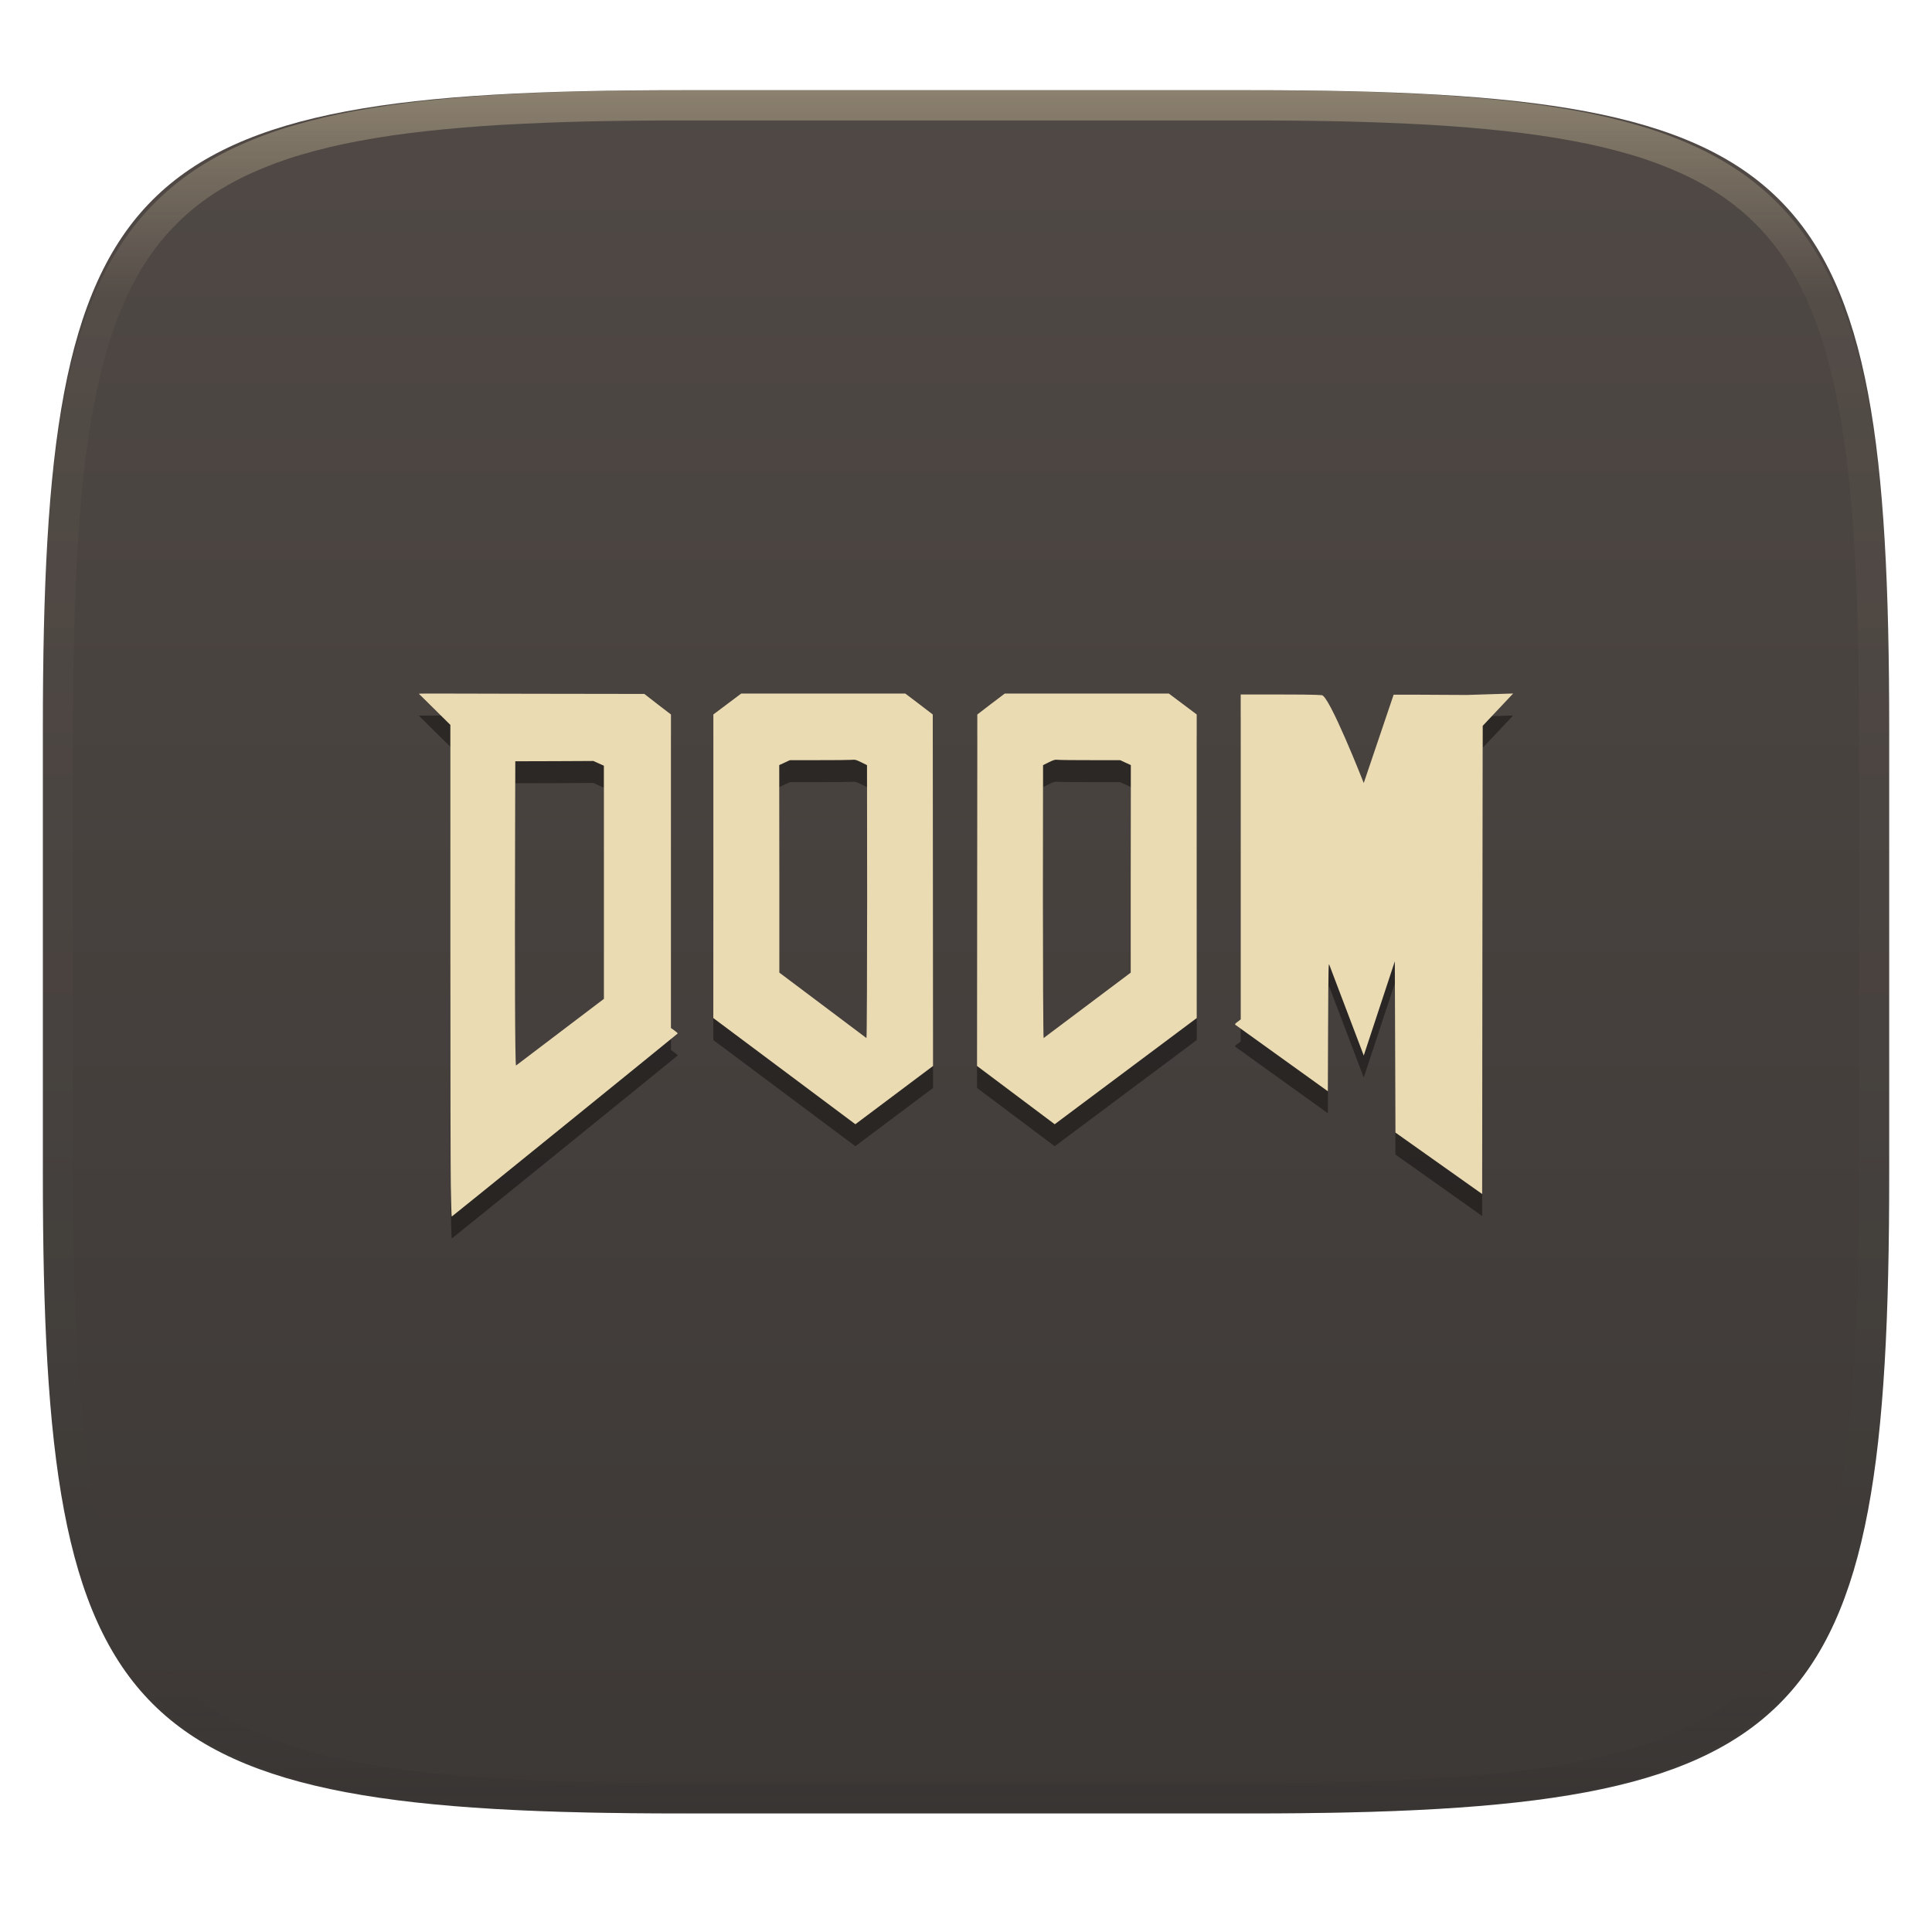
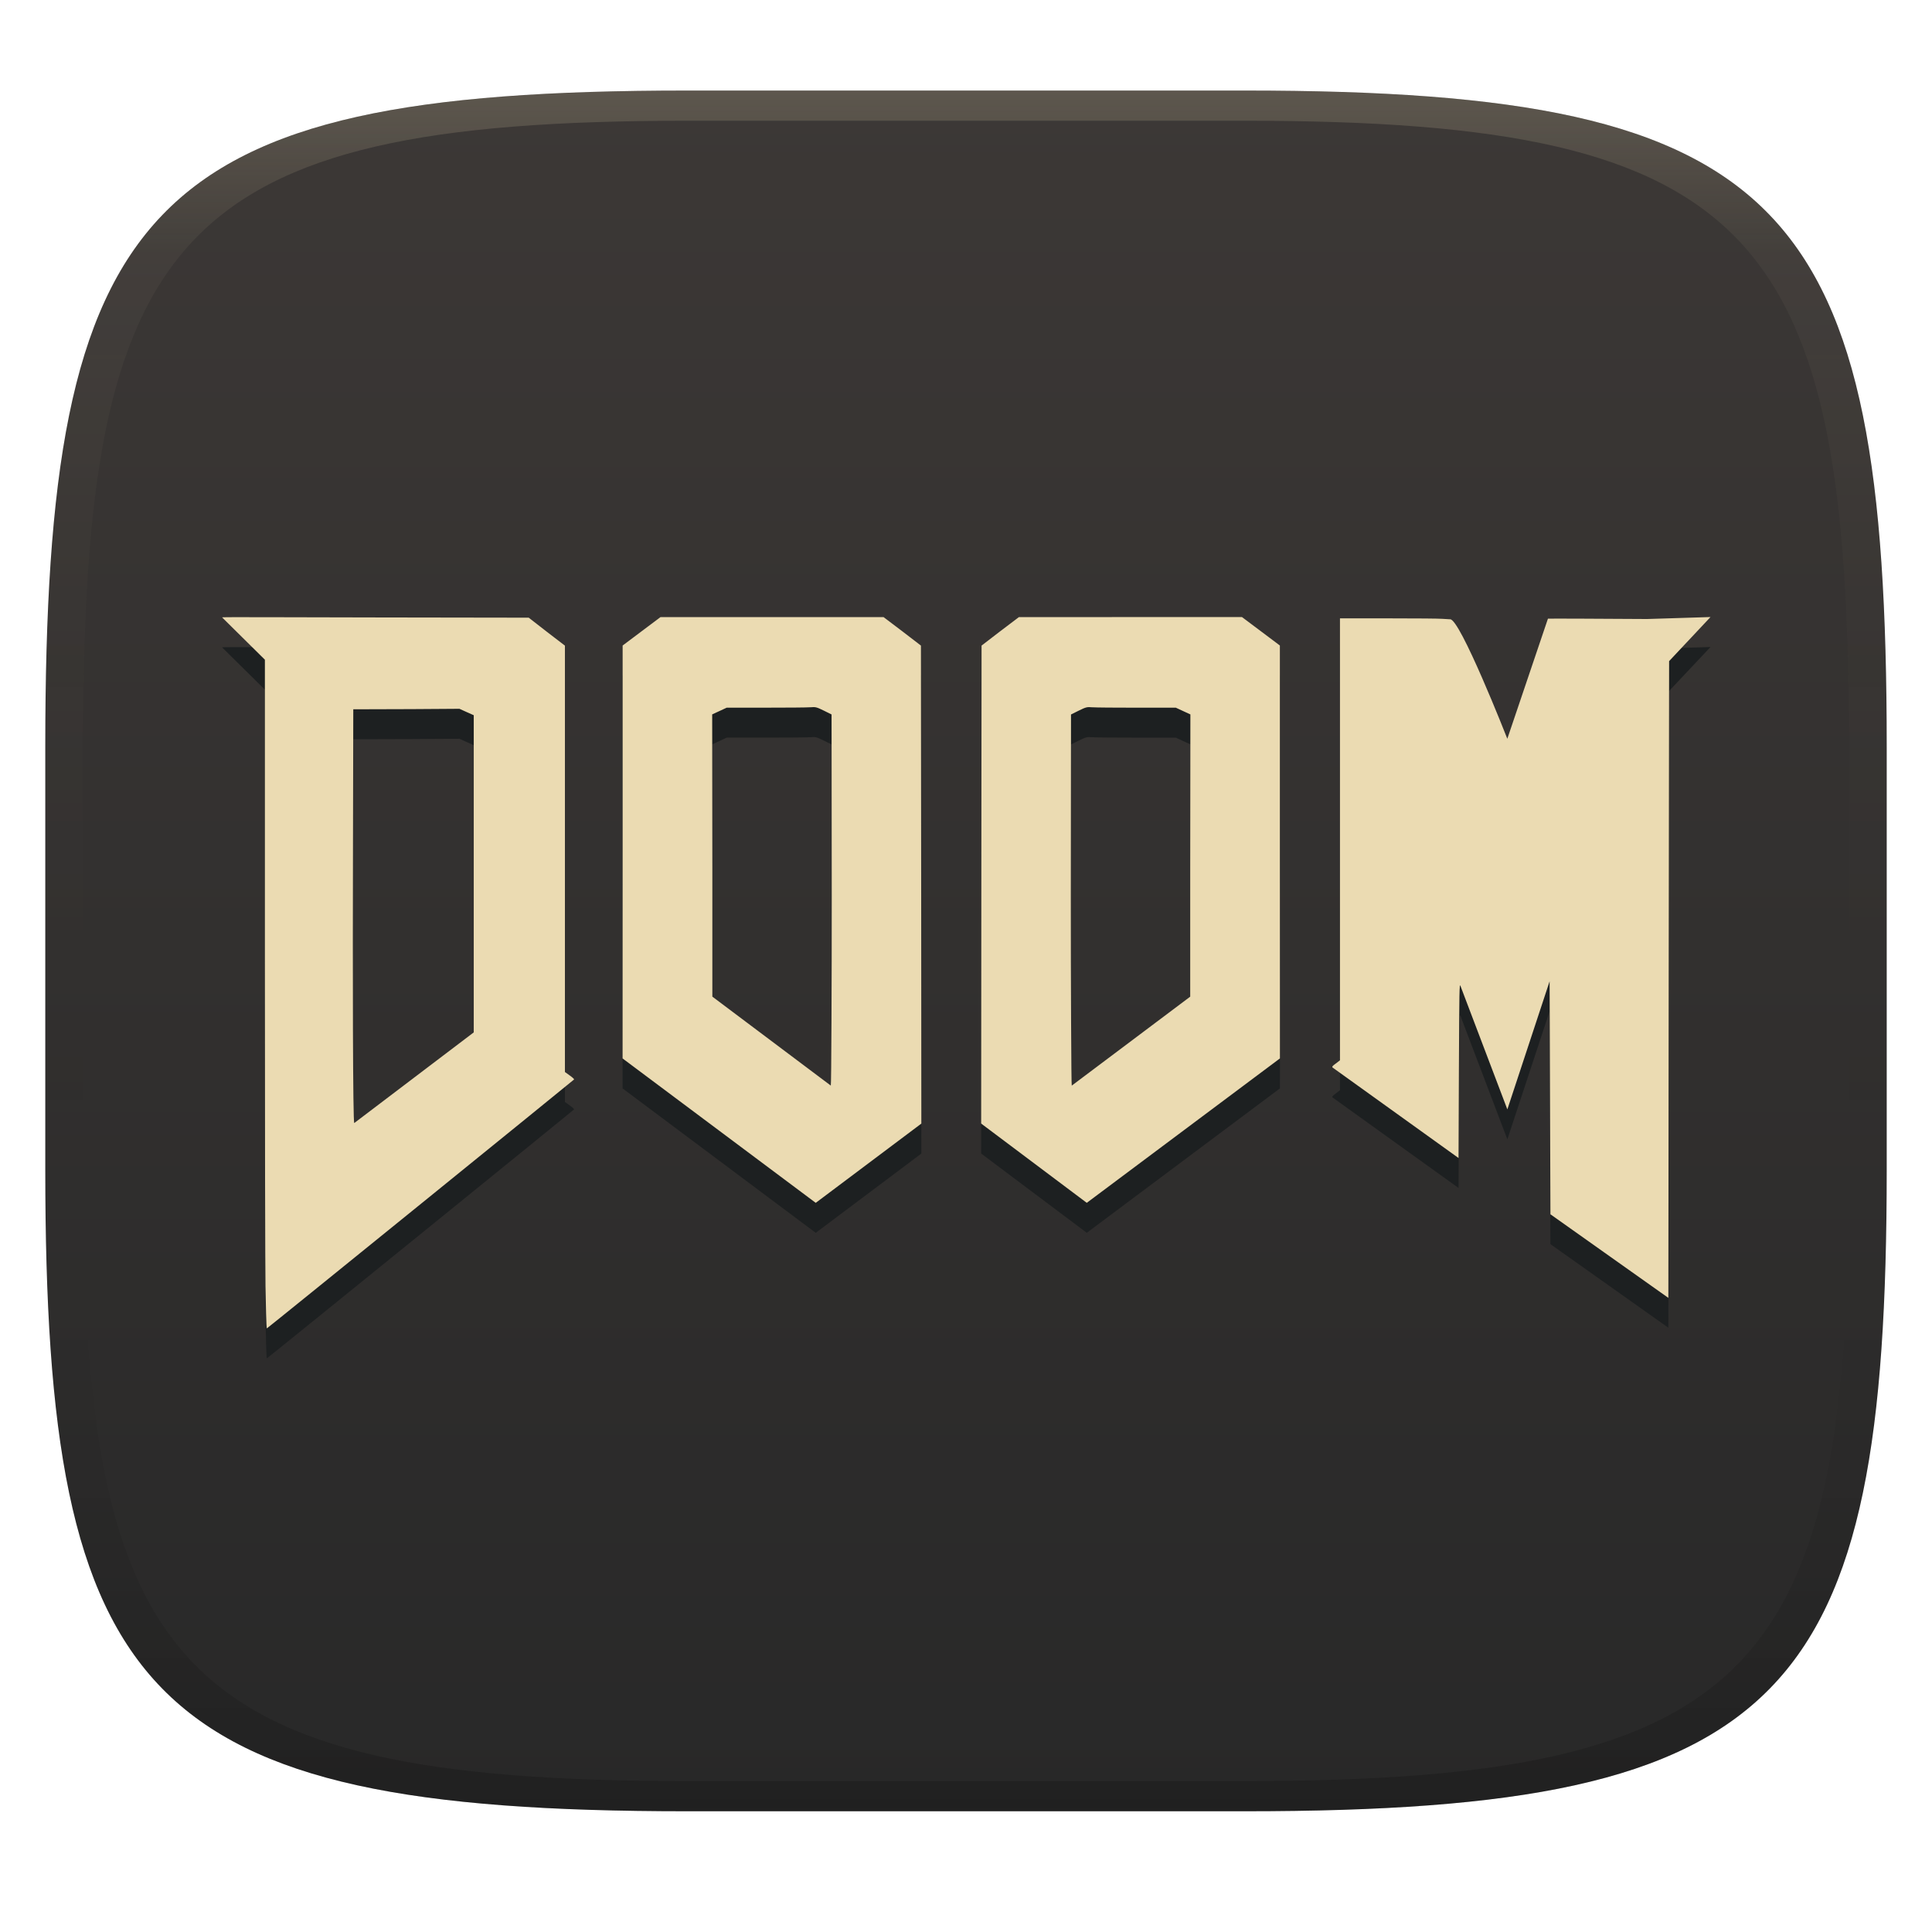
- <svg xmlns="http://www.w3.org/2000/svg" style="isolation:isolate" width="256" height="256" viewBox="0 0 256 256">
-   <g filter="url(#XMxehi6Q9S5O61tcBPdIsMMB0XQAFRx7)">
-     <linearGradient id="_lgradient_13" x1="0" x2="0" y1="0" y2="1" gradientTransform="matrix(244.6483,0,0,228.3384,5.68,11.95)" gradientUnits="userSpaceOnUse">
-       <stop offset="0%" style="stop-color:#504945" />
-       <stop offset="100%" style="stop-color:#3c3836" />
+ <svg xmlns="http://www.w3.org/2000/svg" width="256" height="256" version="1.1">
+   <defs>
+     <linearGradient id="linearGradient31" x1=".5" x2=".5" y2="1" gradientTransform="matrix(244,0,0,228,5.986,12)" gradientUnits="userSpaceOnUse">
+       <stop stop-color="#ebdbb2" stop-opacity=".2" offset="0" />
+       <stop stop-color="#ebdbb2" stop-opacity=".05" offset=".1" />
+       <stop stop-opacity="0" offset=".704" />
+       <stop stop-opacity=".1" offset=".897" />
+       <stop stop-opacity=".2" offset="1" />
    </linearGradient>
-     <path fill="url(#_lgradient_13)" d="M 165.689 11.95 C 239.745 11.95 250.328 22.507 250.328 96.494 L 250.328 155.745 C 250.328 229.731 239.745 240.288 165.689 240.288 L 90.319 240.288 C 16.264 240.288 5.68 229.731 5.68 155.745 L 5.68 96.494 C 5.68 22.507 16.264 11.95 90.319 11.95 L 165.689 11.95 Z" />
-   </g>
-   <g opacity=".4">
-     <linearGradient id="_lgradient_14" x1=".517" x2=".517" y1="0" y2="1" gradientTransform="matrix(244.65,0,0,228.34,5.68,11.95)" gradientUnits="userSpaceOnUse">
-       <stop offset="0%" style="stop-color:#ebdbb2" />
-       <stop offset="12.5%" stop-opacity=".098" style="stop-color:#ebdbb2" />
-       <stop offset="92.5%" stop-opacity=".098" style="stop-color:#282828" />
-       <stop offset="100%" stop-opacity=".498" style="stop-color:#282828" />
+     <linearGradient id="linearGradient6" x1="140" x2="140" y1="12" y2="240" gradientUnits="userSpaceOnUse">
+       <stop stop-color="#3c3836" offset="0" />
+       <stop stop-color="#282828" offset="1" />
    </linearGradient>
-     <path fill="url(#_lgradient_14)" fill-rule="evenodd" d="M 165.068 11.951 C 169.396 11.941 173.724 11.991 178.052 12.089 C 181.927 12.167 185.803 12.315 189.678 12.541 C 193.131 12.737 196.583 13.022 200.026 13.395 C 203.085 13.73 206.144 14.181 209.174 14.741 C 211.889 15.243 214.574 15.881 217.22 16.657 C 219.62 17.355 221.971 18.219 224.243 19.241 C 226.358 20.184 228.384 21.304 230.302 22.591 C 232.142 23.829 233.863 25.244 235.437 26.806 C 237.001 28.378 238.417 30.088 239.656 31.925 C 240.945 33.841 242.066 35.865 243.02 37.967 C 244.043 40.247 244.909 42.585 245.617 44.972 C 246.394 47.615 247.034 50.297 247.535 53.009 C 248.096 56.035 248.548 59.081 248.883 62.136 C 249.257 65.575 249.542 69.014 249.739 72.462 C 249.965 76.323 250.112 80.194 250.201 84.055 C 250.289 88.378 250.339 92.701 250.329 97.014 L 250.329 155.226 C 250.339 159.549 250.289 163.862 250.201 168.185 C 250.112 172.056 249.965 175.917 249.739 179.778 C 249.542 183.226 249.257 186.675 248.883 190.104 C 248.548 193.159 248.096 196.215 247.535 199.241 C 247.034 201.943 246.394 204.625 245.617 207.268 C 244.909 209.655 244.043 212.003 243.02 214.273 C 242.066 216.385 240.945 218.399 239.656 220.315 C 238.417 222.152 237.001 223.872 235.437 225.434 C 233.863 226.996 232.142 228.411 230.302 229.649 C 228.384 230.936 226.358 232.056 224.243 232.999 C 221.971 234.021 219.62 234.885 217.22 235.593 C 214.574 236.369 211.889 237.007 209.174 237.499 C 206.144 238.068 203.085 238.51 200.026 238.845 C 196.583 239.218 193.131 239.503 189.678 239.699 C 185.803 239.925 181.927 240.073 178.052 240.161 C 173.724 240.249 169.396 240.299 165.068 240.289 L 90.942 240.289 C 86.614 240.299 82.286 240.249 77.958 240.161 C 74.083 240.073 70.207 239.925 66.332 239.699 C 62.879 239.503 59.427 239.218 55.984 238.845 C 52.925 238.51 49.866 238.068 46.836 237.499 C 44.121 237.007 41.436 236.369 38.79 235.593 C 36.39 234.885 34.039 234.021 31.767 232.999 C 29.652 232.056 27.626 230.936 25.708 229.649 C 23.868 228.411 22.147 226.996 20.573 225.434 C 19.009 223.872 17.593 222.152 16.354 220.315 C 15.065 218.399 13.944 216.385 12.99 214.273 C 11.967 212.003 11.101 209.655 10.393 207.268 C 9.616 204.625 8.976 201.943 8.475 199.241 C 7.914 196.215 7.462 193.159 7.127 190.104 C 6.753 186.675 6.468 183.226 6.271 179.778 C 6.045 175.917 5.898 172.056 5.809 168.185 C 5.721 163.862 5.671 159.549 5.681 155.226 L 5.681 97.014 C 5.671 92.701 5.721 88.378 5.809 84.055 C 5.898 80.194 6.045 76.323 6.271 72.462 C 6.468 69.014 6.753 65.575 7.127 62.136 C 7.462 59.081 7.914 56.035 8.475 53.009 C 8.976 50.297 9.616 47.615 10.393 44.972 C 11.101 42.585 11.967 40.247 12.99 37.967 C 13.944 35.865 15.065 33.841 16.354 31.925 C 17.593 30.088 19.009 28.378 20.573 26.806 C 22.147 25.244 23.868 23.829 25.708 22.591 C 27.626 21.304 29.652 20.184 31.767 19.241 C 34.039 18.219 36.39 17.355 38.79 16.657 C 41.436 15.881 44.121 15.243 46.836 14.741 C 49.866 14.181 52.925 13.73 55.984 13.395 C 59.427 13.022 62.879 12.737 66.332 12.541 C 70.207 12.315 74.083 12.167 77.958 12.089 C 82.286 11.991 86.614 11.941 90.942 11.951 L 165.068 11.951 Z M 165.078 15.96 C 169.376 15.95 173.675 15.999 177.973 16.087 C 181.8 16.176 185.626 16.323 189.452 16.539 C 192.836 16.736 196.219 17.011 199.583 17.384 C 202.554 17.699 205.515 18.131 208.446 18.681 C 211.023 19.153 213.58 19.762 216.099 20.499 C 218.322 21.147 220.495 21.953 222.6 22.896 C 224.509 23.751 226.338 24.763 228.069 25.922 C 229.692 27.013 231.207 28.26 232.594 29.646 C 233.981 31.031 235.23 32.544 236.332 34.165 C 237.492 35.894 238.506 37.712 239.361 39.608 C 240.306 41.72 241.112 43.892 241.761 46.102 C 242.509 48.617 243.109 51.162 243.591 53.736 C 244.132 56.664 244.565 59.611 244.889 62.578 C 245.263 65.938 245.539 69.308 245.735 72.688 C 245.952 76.51 246.109 80.322 246.188 84.144 C 246.276 88.437 246.325 92.721 246.325 97.014 C 246.325 97.014 246.325 97.014 246.325 97.014 L 246.325 155.226 C 246.325 155.226 246.325 155.226 246.325 155.226 C 246.325 159.519 246.276 163.803 246.188 168.096 C 246.109 171.918 245.952 175.74 245.735 179.552 C 245.539 182.932 245.263 186.302 244.889 189.672 C 244.565 192.629 244.132 195.576 243.591 198.504 C 243.109 201.078 242.509 203.623 241.761 206.138 C 241.112 208.358 240.306 210.52 239.361 212.632 C 238.506 214.528 237.492 216.356 236.332 218.075 C 235.23 219.706 233.981 221.219 232.594 222.604 C 231.207 223.98 229.692 225.227 228.069 226.318 C 226.338 227.477 224.509 228.489 222.6 229.344 C 220.495 230.297 218.322 231.093 216.099 231.741 C 213.58 232.478 211.023 233.087 208.446 233.559 C 205.515 234.109 202.554 234.541 199.583 234.865 C 196.219 235.229 192.836 235.514 189.452 235.701 C 185.626 235.917 181.8 236.074 177.973 236.153 C 173.675 236.251 169.376 236.29 165.078 236.29 C 165.078 236.29 165.078 236.29 165.068 236.29 L 90.942 236.29 C 90.932 236.29 90.932 236.29 90.932 236.29 C 86.634 236.29 82.335 236.251 78.037 236.153 C 74.21 236.074 70.384 235.917 66.558 235.701 C 63.174 235.514 59.791 235.229 56.427 234.865 C 53.456 234.541 50.495 234.109 47.564 233.559 C 44.987 233.087 42.43 232.478 39.911 231.741 C 37.688 231.093 35.515 230.297 33.41 229.344 C 31.501 228.489 29.672 227.477 27.941 226.318 C 26.318 225.227 24.803 223.98 23.416 222.604 C 22.029 221.219 20.78 219.706 19.678 218.075 C 18.518 216.356 17.504 214.528 16.649 212.632 C 15.704 210.52 14.898 208.358 14.249 206.138 C 13.501 203.623 12.901 201.078 12.419 198.504 C 11.878 195.576 11.445 192.629 11.121 189.672 C 10.747 186.302 10.472 182.932 10.275 179.552 C 10.058 175.74 9.901 171.918 9.822 168.096 C 9.734 163.803 9.685 159.519 9.685 155.226 C 9.685 155.226 9.685 155.226 9.685 155.226 L 9.685 97.014 C 9.685 97.014 9.685 97.014 9.685 97.014 C 9.685 92.721 9.734 88.437 9.822 84.144 C 9.901 80.322 10.058 76.51 10.275 72.688 C 10.472 69.308 10.747 65.938 11.121 62.578 C 11.445 59.611 11.878 56.664 12.419 53.736 C 12.901 51.162 13.501 48.617 14.249 46.102 C 14.898 43.892 15.704 41.72 16.649 39.608 C 17.504 37.712 18.518 35.894 19.678 34.165 C 20.78 32.544 22.029 31.031 23.416 29.646 C 24.803 28.26 26.318 27.013 27.941 25.922 C 29.672 24.763 31.501 23.751 33.41 22.896 C 35.515 21.953 37.688 21.147 39.911 20.499 C 42.43 19.762 44.987 19.153 47.564 18.681 C 50.495 18.131 53.456 17.699 56.427 17.384 C 59.791 17.011 63.174 16.736 66.558 16.539 C 70.384 16.323 74.21 16.176 78.037 16.087 C 82.335 15.999 86.634 15.95 90.932 15.96 C 90.932 15.96 90.932 15.96 90.942 15.96 L 165.068 15.96 C 165.078 15.96 165.078 15.96 165.078 15.96 Z" />
-   </g>
-   <g>
-     <g opacity=".4" filter="url(#Z5lA8Y9PIZO0ouas5GJB45YTij4qIXIH)">
-       <path d="M 200.5 94.805 L 194.318 94.999 C 189.794 94.968 184.708 94.948 184.662 94.964 L 180.704 106.668 C 180.704 106.668 176.048 94.801 175.108 95.027 L 174.357 94.981 C 173.947 94.955 172.002 94.936 169.319 94.936 L 164.399 94.936 L 164.399 115.847 L 164.399 137.992 L 164.007 138.293 C 163.664 138.539 163.603 138.619 163.683 138.697 L 175.95 147.512 L 175.984 138.936 C 176.02 131.051 176.032 130.406 176.143 130.764 L 180.704 142.774 L 184.821 130.292 L 184.861 141.637 L 184.901 152.982 L 196.394 161.126 L 196.428 129.501 L 196.468 99.087 L 200.5 94.805 Z M 98.215 94.811 L 96.372 96.193 L 94.524 97.581 L 94.524 117.689 L 94.518 137.81 L 113.342 151.879 L 123.635 144.156 L 123.618 120.874 L 123.596 97.586 L 121.781 96.193 L 119.956 94.811 L 109.088 94.811 L 98.215 94.811 Z M 133.138 94.811 L 131.313 96.193 L 129.499 97.586 L 129.476 120.874 L 129.459 144.156 L 139.752 151.879 L 158.576 137.81 L 158.57 117.689 L 158.57 97.58 L 156.722 96.193 L 154.879 94.811 L 144.006 94.811 L 133.138 94.811 Z M 55.5 94.834 L 59.675 98.962 L 59.675 128.222 C 59.675 144.317 59.703 158.595 59.731 159.949 L 59.731 159.96 C 59.768 161.703 59.808 164.142 59.868 164.106 C 60.069 163.986 89.761 139.916 89.798 139.857 C 89.82 139.821 89.627 139.644 89.372 139.465 L 88.905 139.129 L 88.905 118.36 L 88.905 97.586 L 87.142 96.233 L 85.379 94.862 L 70.633 94.839 C 61.002 94.824 55.452 94.789 55.5 94.834 L 55.5 94.834 Z M 112.808 103.597 C 113.317 103.554 113.407 103.567 114.127 103.921 L 114.883 104.297 L 114.9 122.091 C 114.903 130.177 114.861 140.463 114.809 140.46 L 103.271 131.793 L 103.271 119.384 L 103.253 104.291 L 103.97 103.961 L 104.67 103.637 L 108.468 103.637 C 110.556 103.637 112.508 103.623 112.808 103.597 L 112.808 103.597 Z M 140.287 103.597 C 140.586 103.623 142.538 103.637 144.626 103.637 L 148.425 103.637 L 149.124 103.961 L 149.841 104.291 L 149.824 119.384 L 149.824 131.793 L 138.285 140.46 C 138.233 140.463 138.191 130.177 138.194 122.091 L 138.211 104.297 L 138.968 103.921 C 139.687 103.567 139.777 103.554 140.287 103.597 L 140.287 103.597 Z M 78.623 103.745 L 79.329 104.063 L 80.017 104.371 L 80.017 114.886 L 80.017 135.268 L 68.376 144.099 C 68.232 144.149 68.219 129.112 68.25 117.206 L 68.279 103.785 L 73.994 103.768 L 78.623 103.745 Z" />
-     </g>
-     <path fill="#ebdbb2" d="M 200.5 91.893 L 194.318 92.087 C 189.794 92.056 184.708 92.037 184.662 92.053 L 180.704 103.756 C 180.704 103.756 176.048 91.889 175.108 92.115 L 174.357 92.07 C 173.947 92.043 172.002 92.024 169.319 92.024 L 164.399 92.024 L 164.399 112.935 L 164.399 135.08 L 164.007 135.381 C 163.664 135.628 163.603 135.708 163.683 135.785 L 175.95 144.6 L 175.984 136.024 C 176.02 128.139 176.032 127.494 176.143 127.852 L 180.704 139.863 L 184.821 127.38 L 184.861 138.725 L 184.901 150.071 L 196.394 158.214 L 196.428 126.589 L 196.468 96.176 L 200.5 91.893 Z M 98.215 91.899 L 96.372 93.281 L 94.524 94.669 L 94.524 114.778 L 94.518 134.898 L 113.342 148.967 L 123.635 141.245 L 123.618 117.962 L 123.596 94.674 L 121.781 93.281 L 119.956 91.899 L 109.088 91.899 L 98.215 91.899 Z M 133.138 91.899 L 131.313 93.281 L 129.499 94.674 L 129.476 117.962 L 129.459 141.245 L 139.752 148.967 L 158.576 134.898 L 158.57 114.778 L 158.57 94.669 L 156.722 93.281 L 154.879 91.899 L 144.006 91.899 L 133.138 91.899 Z M 55.5 91.922 L 59.675 96.051 L 59.675 125.31 C 59.675 141.405 59.703 155.683 59.731 157.037 L 59.731 157.049 C 59.768 158.791 59.808 161.23 59.868 161.194 C 60.069 161.075 89.761 137.004 89.798 136.945 C 89.82 136.909 89.627 136.733 89.372 136.553 L 88.905 136.217 L 88.905 115.449 L 88.905 94.674 L 87.142 93.321 L 85.379 91.95 L 70.633 91.928 C 61.002 91.912 55.452 91.877 55.5 91.922 Z M 112.808 100.685 C 113.317 100.642 113.407 100.656 114.127 101.01 L 114.883 101.385 L 114.9 119.179 C 114.903 127.266 114.861 137.551 114.809 137.548 L 103.271 128.881 L 103.271 116.472 L 103.253 101.379 L 103.97 101.049 L 104.67 100.725 L 108.468 100.725 C 110.556 100.725 112.508 100.711 112.808 100.685 Z M 140.287 100.685 C 140.586 100.711 142.538 100.725 144.626 100.725 L 148.425 100.725 L 149.124 101.049 L 149.841 101.379 L 149.824 116.472 L 149.824 128.881 L 138.285 137.548 C 138.233 137.551 138.191 127.266 138.194 119.179 L 138.211 101.385 L 138.967 101.01 C 139.687 100.656 139.777 100.642 140.287 100.685 Z M 78.623 100.833 L 79.329 101.152 L 80.017 101.459 L 80.017 111.974 L 80.017 132.356 L 68.376 141.188 C 68.232 141.237 68.219 126.201 68.25 114.294 L 68.279 100.873 L 73.994 100.856 L 78.623 100.833 Z" />
+   </defs>
+   <path d="m165 12c72 0 85 15 85 87v56c0 70-13 85-85 85h-74c-72 0-85-15-85-85v-56c0-72 13-87 85-87z" fill="url(#linearGradient6)" style="isolation:isolate" />
+   <path d="m91 12c-72 0-85 15-85 87v56c0 70 13 85 85 85h74c72 0 85-15 85-85v-56c0-72-13-87-85-87zm0 4h74c68 0 80 15 80 83v56c0 66-12 81-80 81h-74c-68 0-80-15-80-81v-56c0-68 12-83 80-83z" fill="url(#linearGradient31)" style="isolation:isolate" />
+   <g transform="matrix(1.36 0 0 1.36 -46.03 -43.21)" style="isolation:isolate">
+     <path d="m200.5 94.81-6.182 0.193c-4.525-0.031-9.61-0.05-9.656-0.034l-3.958 11.7s-4.656-11.87-5.596-11.64l-0.751-0.046c-0.41-0.027-2.355-0.046-5.039-0.046h-4.919v43.06l-0.392 0.301c-0.343 0.246-0.404 0.326-0.324 0.404l12.27 8.815 0.034-8.576c0.036-7.885 0.048-8.53 0.159-8.172l4.561 12.01 4.117-12.48 0.08 22.69 11.49 8.144 0.034-31.63 0.04-30.41zm-102.3 0.006-1.843 1.382-1.848 1.388v20.11l-0.006 20.12 18.82 14.07 10.29-7.723-0.017-23.28-0.023-23.29-1.814-1.393-1.826-1.382h-10.87zm34.92 0-1.826 1.382-1.814 1.393-0.023 23.29-0.017 23.28 10.29 7.723 18.82-14.07-6e-3 -20.12v-20.11l-1.848-1.388-1.843-1.382h-10.87zm-77.64 0.023 4.174 4.129v29.26c0 16.1 0.029 30.37 0.057 31.73v0.011c0.036 1.743 0.077 4.182 0.137 4.146 0.201-0.12 29.89-24.19 29.93-24.25 0.022-0.036-0.171-0.213-0.426-0.392l-0.466-0.336v-41.54l-1.763-1.353-1.763-1.371-14.75-0.023c-9.632-0.015-15.18-0.05-15.13-0.006zm57.31 8.763c0.509-0.043 0.6-0.03 1.319 0.324l0.756 0.375 0.017 17.79c3e-3 8.086-0.04 18.37-0.091 18.37l-11.54-8.667v-12.41l-0.017-15.09 0.717-0.33 0.7-0.324h3.799c2.088 0 4.04-0.014 4.339-0.04zm27.48 0c0.299 0.026 2.251 0.04 4.339 0.04h3.799l0.7 0.324 0.717 0.33-0.017 15.09v12.41l-11.54 8.667c-0.051 3e-3 -0.094-10.28-0.091-18.37l0.017-17.79 0.756-0.375c0.72-0.354 0.81-0.368 1.319-0.324zm-61.66 0.148 0.705 0.319 0.688 0.307v30.9l-11.64 8.832c-0.143 0.049-0.156-14.99-0.125-26.89l0.029-13.42 5.715-0.017z" fill="#1d2021" style="isolation:isolate" />
+     <path d="m200.5 91.89-6.182 0.193c-4.525-0.031-9.61-0.05-9.656-0.034l-3.958 11.7s-4.656-11.87-5.596-11.64l-0.751-0.045c-0.41-0.027-2.355-0.045-5.039-0.045h-4.919v43.06l-0.392 0.301c-0.343 0.246-0.404 0.326-0.324 0.404l12.27 8.815 0.034-8.576c0.036-7.885 0.048-8.53 0.159-8.172l4.561 12.01 4.117-12.48 0.04 11.35 0.04 11.35 11.49 8.144 0.034-31.63 0.04-30.41zm-102.3 0.006-1.843 1.382-1.848 1.388v20.11l-0.006 20.12 18.82 14.07 10.29-7.723-0.017-23.28-0.023-23.29-1.814-1.393-1.826-1.382h-10.87zm34.92 0-1.826 1.382-1.814 1.393-0.023 23.29-0.017 23.28 10.29 7.723 18.82-14.07-6e-3 -20.12v-20.11l-1.848-1.388-1.843-1.382h-10.87zm-77.64 0.023 4.174 4.129v29.26c0 16.1 0.029 30.37 0.057 31.73v0.011c0.036 1.743 0.077 4.182 0.137 4.146 0.201-0.12 29.89-24.19 29.93-24.25 0.022-0.036-0.171-0.213-0.426-0.392l-0.466-0.336v-41.54l-1.763-1.353-1.763-1.371-14.75-0.023c-9.632-0.015-15.18-0.05-15.13-0.006zm57.31 8.764c0.509-0.043 0.6-0.03 1.319 0.324l0.756 0.375 0.017 17.79c3e-3 8.086-0.04 18.37-0.091 18.37l-11.54-8.667v-12.41l-0.017-15.09 0.717-0.33 0.7-0.324h3.799c2.088 0 4.04-0.014 4.339-0.04zm27.48 0c0.299 0.025 2.251 0.04 4.339 0.04h3.799l0.7 0.324 0.717 0.33-0.017 15.09v12.41l-11.54 8.667c-0.051 3e-3 -0.094-10.28-0.091-18.37l0.017-17.79 0.756-0.375c0.72-0.354 0.81-0.368 1.319-0.324zm-61.66 0.148 0.705 0.319 0.688 0.307v30.9l-11.64 8.832c-0.143 0.049-0.156-14.99-0.125-26.89l0.028-13.42 5.715-0.017z" fill="#ebdbb2" />
  </g>
</svg>
